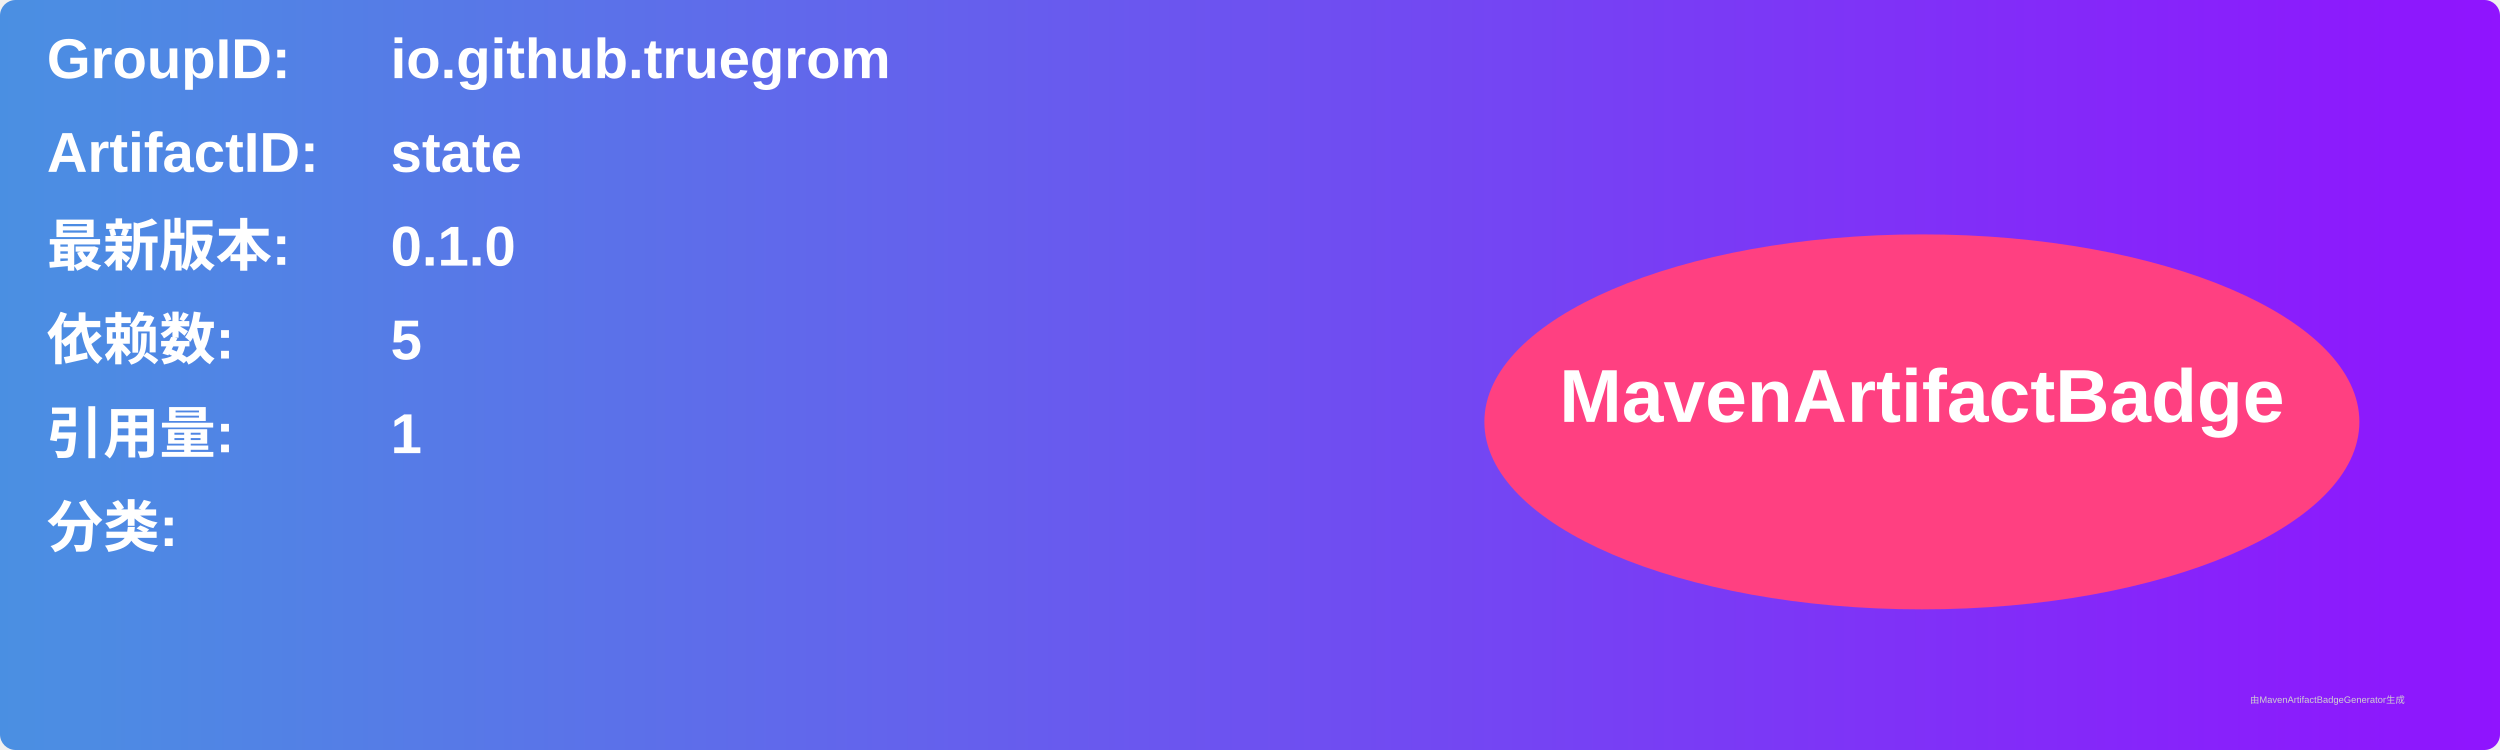
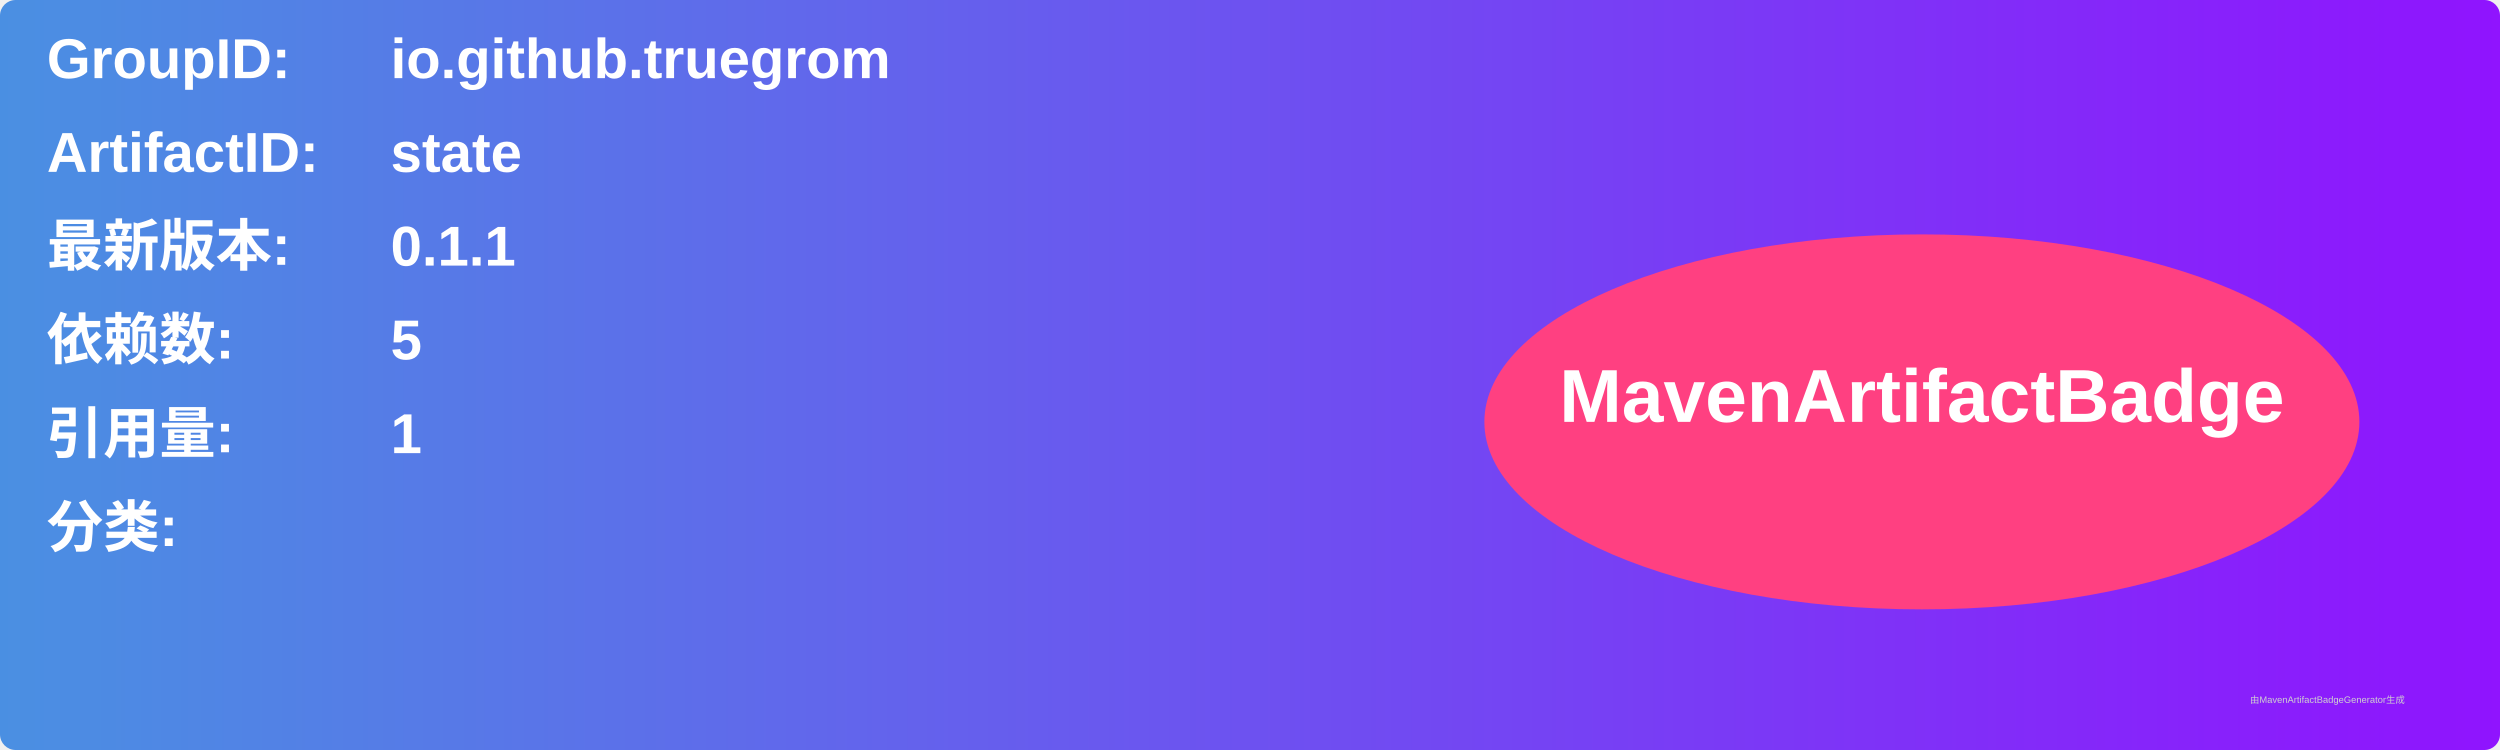
<svg xmlns="http://www.w3.org/2000/svg" width="800" height="240" viewBox="0 0 800 240">
  <linearGradient id="grad" x1="0%" y1="0%" x2="100%" y2="0%">
    <stop offset="0%" stop-color="#4a90e2" />
    <stop offset="100%" stop-color="#9013fe" />
  </linearGradient>
  <rect width="100%" height="100%" rx="5" ry="5" fill="url(#grad)" />
  <g transform="translate(15, 15)">
    <text x="0" y="10" font-family="Arial" font-size="18" fill="white" font-weight="bold" width="260">GroupID:</text>
    <text x="110" y="10" font-family="Arial" font-size="18" fill="white" font-weight="bold" width="460">io.github.truegrom</text>
    <text x="0" y="40" font-family="Arial" font-size="18" fill="white" font-weight="bold" width="260">ArtifactID:</text>
    <text x="110" y="40" font-family="Arial" font-size="18" fill="white" font-weight="bold" width="460">state</text>
    <text x="0" y="70" font-family="Arial" font-size="18" fill="white" font-weight="bold">最新版本:</text>
    <text x="110" y="70" font-family="Arial" font-size="18" fill="white" font-weight="bold">
-       <tspan font-weight="bold">0.1.0</tspan>
+       <tspan font-weight="bold">0.1.1</tspan>
    </text>
    <text x="0" y="100" font-family="Arial" font-size="18" fill="white" font-weight="bold">依赖数: </text>
    <text x="110" y="100" font-family="Arial" font-size="18" fill="white">
      <tspan font-weight="bold">5</tspan>
    </text>
    <text x="0" y="130" font-family="Arial" font-size="18" fill="white" font-weight="bold">引用量: </text>
    <text x="110" y="130" font-family="Arial" font-size="18" fill="white">
      <tspan font-weight="bold">1</tspan>
    </text>
    <text x="0" y="160" font-family="Arial" font-size="18" fill="white" font-weight="bold">分类:</text>
    <text x="10" y="190" font-family="Arial" font-size="10" fill="white">
      <tspan font-weight="bold" />
    </text>
    <ellipse cx="600" cy="120" rx="140" ry="60" fill="#ff4081" />
    <text x="600" y="120" text-anchor="middle" font-family="Arial" font-size="24" fill="white" font-weight="bold">MavenArtifactBadge</text>
  </g>
  <text x="720" y="225" font-family="Arial" font-size="3" fill="#d0d0d0">由MavenArtifactBadgeGenerator生成</text>
</svg>
